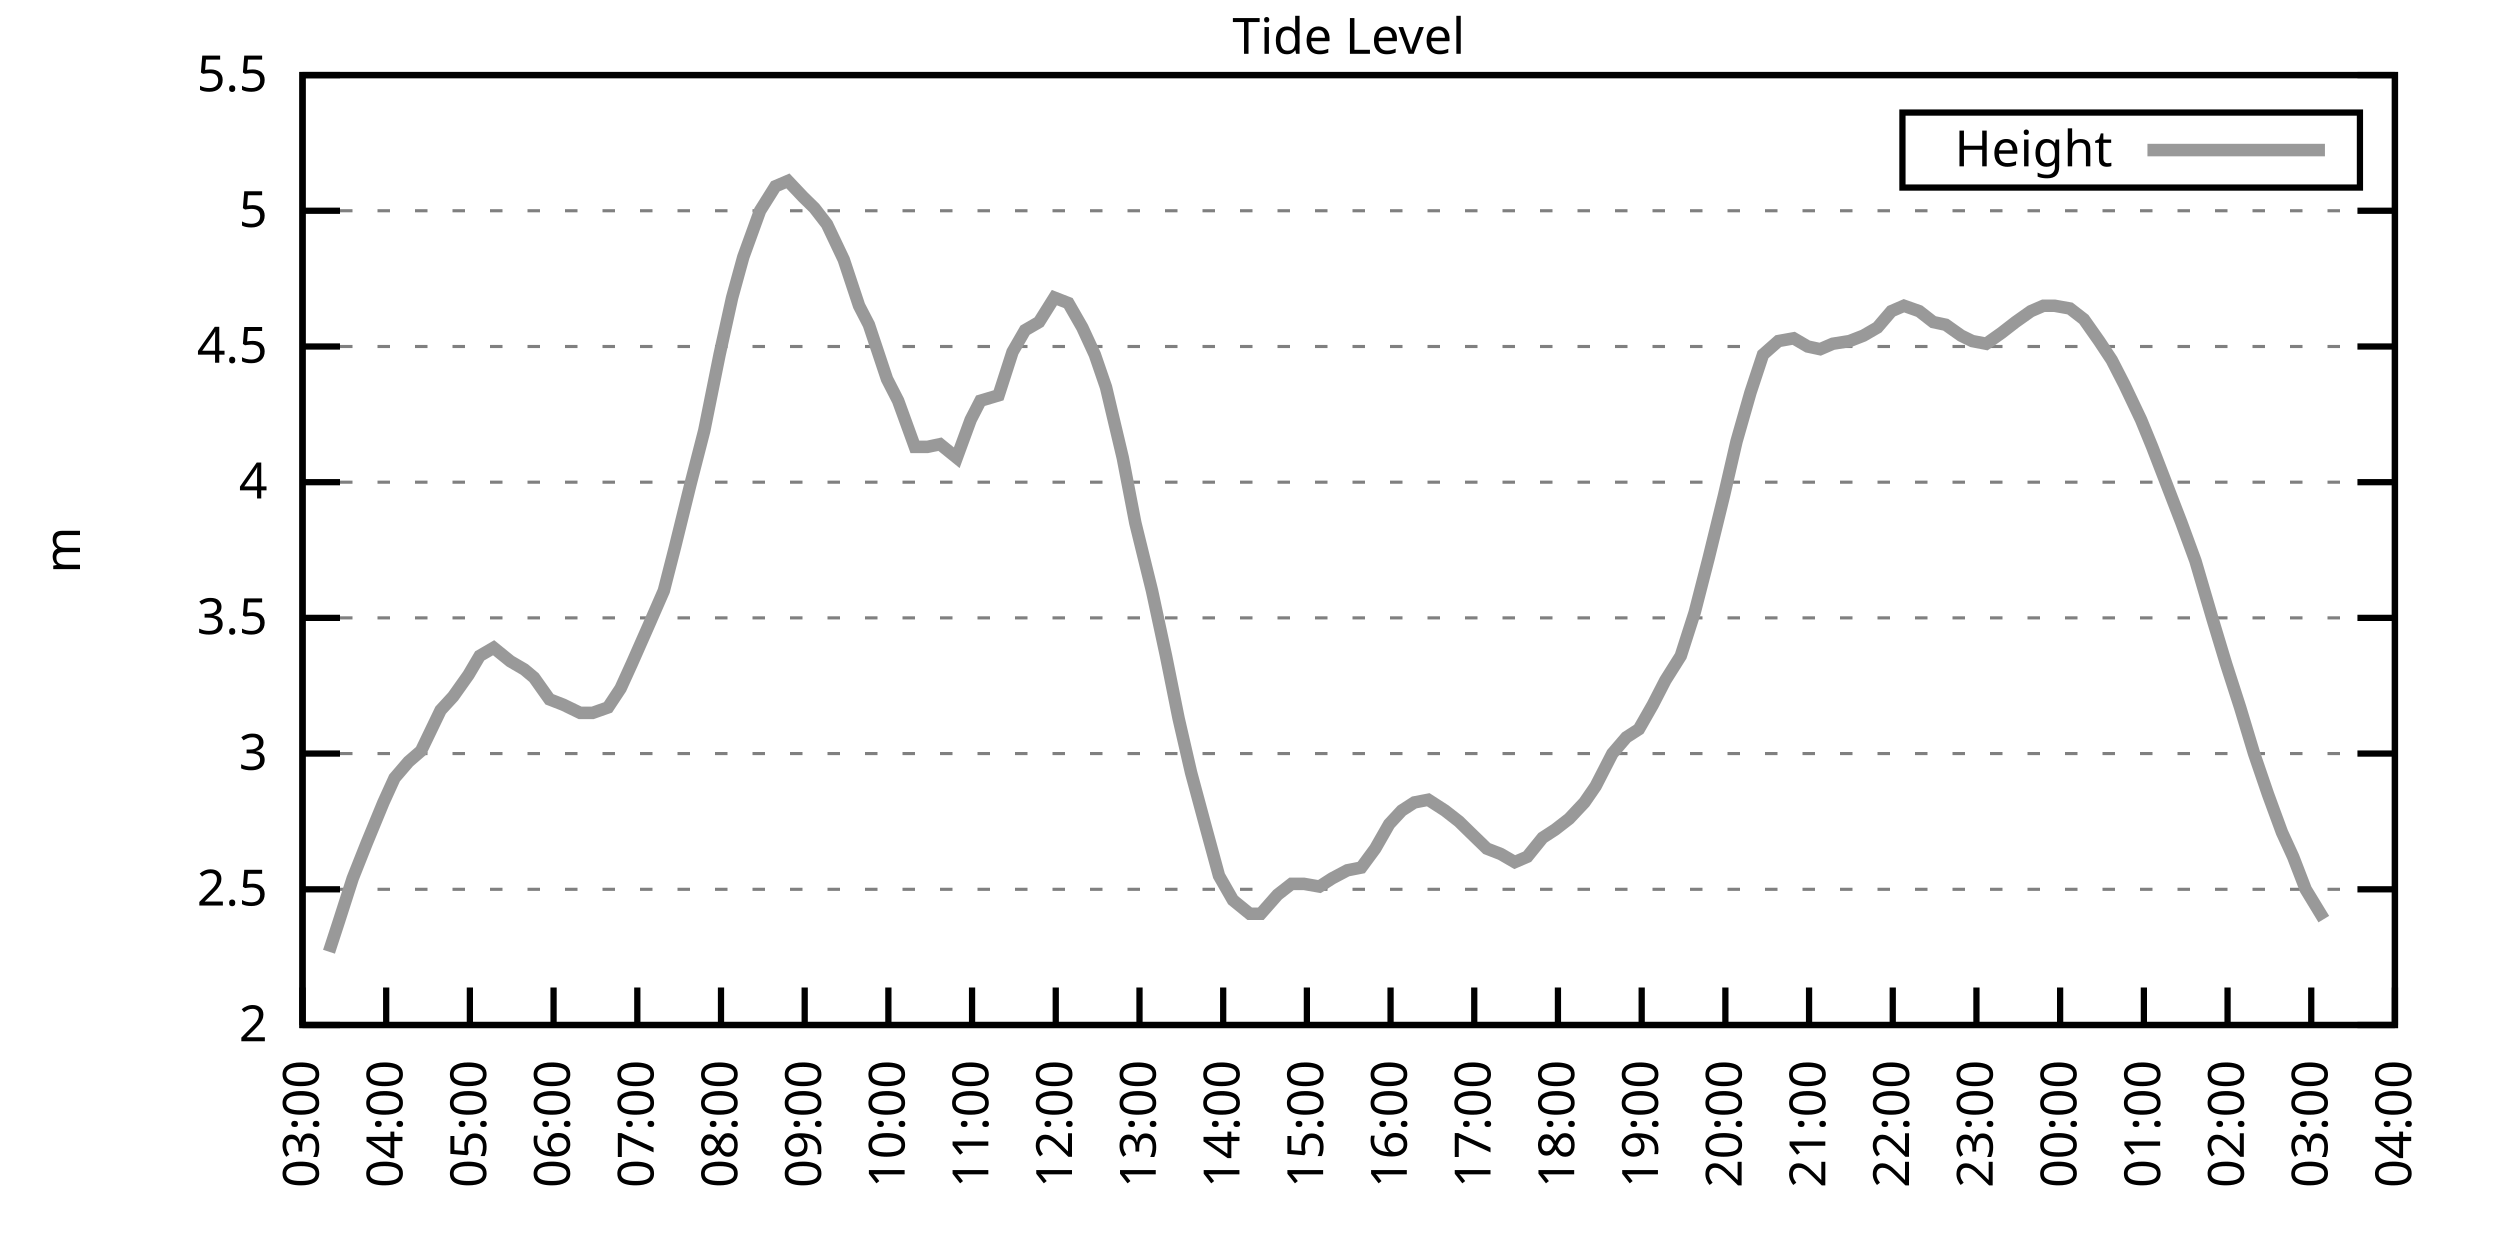
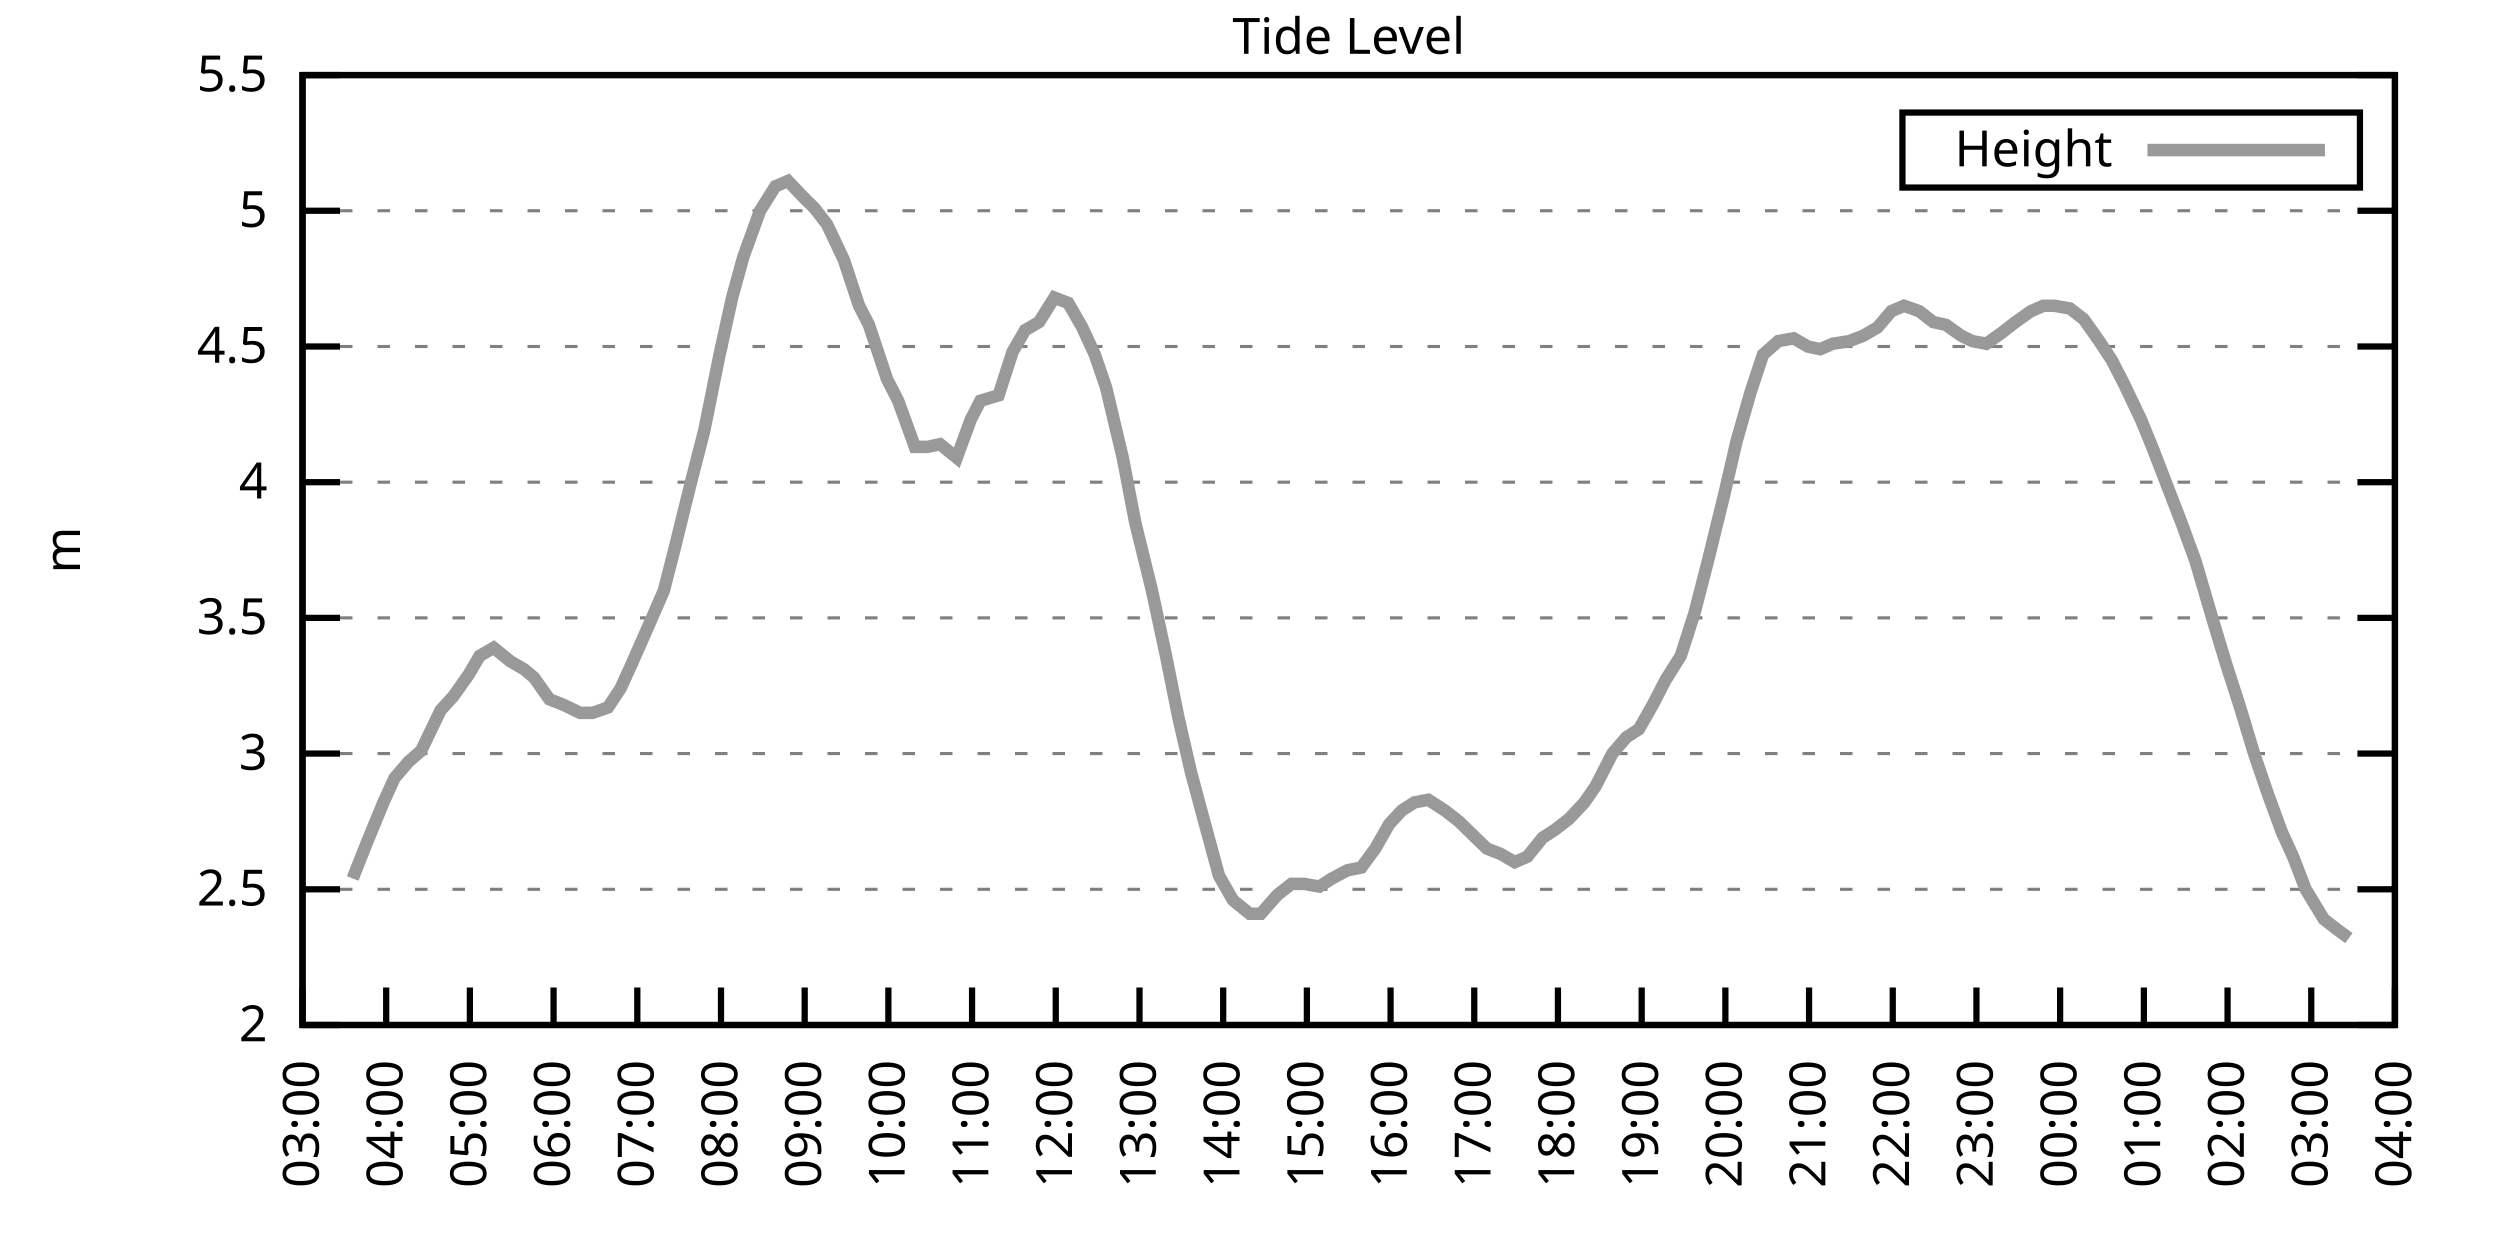
<svg xmlns="http://www.w3.org/2000/svg" xmlns:xlink="http://www.w3.org/1999/xlink" width="400" height="200" viewBox="0 0 400 200">
  <g id="gnuplot_canvas">
    <rect x="0" y="0" width="400" height="200" fill="none" />
    <defs>
      <circle id="gpDot" r="0.5" stroke-width="0.5" stroke="currentColor" />
      <path id="gpPt0" stroke-width="0.333" stroke="currentColor" d="M-1,0 h2 M0,-1 v2" />
      <path id="gpPt1" stroke-width="0.333" stroke="currentColor" d="M-1,-1 L1,1 M1,-1 L-1,1" />
      <path id="gpPt2" stroke-width="0.333" stroke="currentColor" d="M-1,0 L1,0 M0,-1 L0,1 M-1,-1 L1,1 M-1,1 L1,-1" />
      <rect id="gpPt3" stroke-width="0.333" stroke="currentColor" x="-1" y="-1" width="2" height="2" />
      <rect id="gpPt4" stroke-width="0.333" stroke="currentColor" fill="currentColor" x="-1" y="-1" width="2" height="2" />
      <circle id="gpPt5" stroke-width="0.333" stroke="currentColor" cx="0" cy="0" r="1" />
      <use xlink:href="#gpPt5" id="gpPt6" fill="currentColor" stroke="none" />
      <path id="gpPt7" stroke-width="0.333" stroke="currentColor" d="M0,-1.33 L-1.33,0.67 L1.33,0.67 z" />
      <use xlink:href="#gpPt7" id="gpPt8" fill="currentColor" stroke="none" />
      <use xlink:href="#gpPt7" id="gpPt9" stroke="currentColor" transform="rotate(180)" />
      <use xlink:href="#gpPt9" id="gpPt10" fill="currentColor" stroke="none" />
      <use xlink:href="#gpPt3" id="gpPt11" stroke="currentColor" transform="rotate(45)" />
      <use xlink:href="#gpPt11" id="gpPt12" fill="currentColor" stroke="none" />
      <path id="gpPt13" stroke-width="0.333" stroke="currentColor" d="M0,1.330 L1.265,0.411 L0.782,-1.067 L-0.782,-1.076 L-1.265,0.411 z" />
      <use xlink:href="#gpPt13" id="gpPt14" fill="currentColor" stroke="none" />
      <filter id="textbox" filterUnits="objectBoundingBox" x="0" y="0" height="1" width="1">
        <feFlood flood-color="white" flood-opacity="1" result="bgnd" />
        <feComposite in="SourceGraphic" in2="bgnd" operator="atop" />
      </filter>
      <filter id="greybox" filterUnits="objectBoundingBox" x="0" y="0" height="1" width="1">
        <feFlood flood-color="lightgrey" flood-opacity="1" result="grey" />
        <feComposite in="SourceGraphic" in2="grey" operator="atop" />
      </filter>
    </defs>
    <g fill="none" color="white" stroke="currentColor" stroke-width="1.00" stroke-linecap="butt" stroke-linejoin="miter">
</g>
    <g fill="none" color="black" stroke="currentColor" stroke-width="1.00" stroke-linecap="butt" stroke-linejoin="miter">
      <g stroke="none" shape-rendering="crispEdges">
        <polygon fill="rgb(255, 255, 255)" points="48.40,164.00 383.18,164.00 383.18,12.02 48.40,12.02 " />
      </g>
    </g>
    <g fill="none" color="black" stroke="currentColor" stroke-width="1.00" stroke-linecap="butt" stroke-linejoin="miter">
</g>
    <g fill="none" color="black" stroke="black" stroke-width="0.50" stroke-linecap="butt" stroke-linejoin="miter">
</g>
    <g fill="none" color="gray" stroke="currentColor" stroke-width="0.50" stroke-linecap="butt" stroke-linejoin="miter">
      <path stroke="gray" stroke-dasharray="2,4" class="gridline" d="M48.40,164.00 L383.19,164.00  " />
    </g>
    <g fill="none" color="gray" stroke="gray" stroke-width="1.00" stroke-linecap="butt" stroke-linejoin="miter">
</g>
    <g fill="none" color="black" stroke="currentColor" stroke-width="1.00" stroke-linecap="butt" stroke-linejoin="miter">
      <path stroke="black" d="M48.40,164.00 L54.40,164.00 M383.19,164.00 L377.19,164.00  " />
      <g transform="translate(42.80,166.60)" stroke="none" fill="black" font-family="Sans" font-size="8.00" text-anchor="end">
        <text>
          <tspan font-family="Sans"> 2</tspan>
        </text>
      </g>
    </g>
    <g fill="none" color="black" stroke="currentColor" stroke-width="1.00" stroke-linecap="butt" stroke-linejoin="miter">
</g>
    <g fill="none" color="black" stroke="black" stroke-width="0.50" stroke-linecap="butt" stroke-linejoin="miter">
</g>
    <g fill="none" color="gray" stroke="currentColor" stroke-width="0.50" stroke-linecap="butt" stroke-linejoin="miter">
      <path stroke="gray" stroke-dasharray="2,4" class="gridline" d="M48.40,142.29 L383.19,142.29  " />
    </g>
    <g fill="none" color="gray" stroke="gray" stroke-width="1.00" stroke-linecap="butt" stroke-linejoin="miter">
</g>
    <g fill="none" color="black" stroke="currentColor" stroke-width="1.00" stroke-linecap="butt" stroke-linejoin="miter">
      <path stroke="black" d="M48.40,142.29 L54.40,142.29 M383.19,142.29 L377.19,142.29  " />
      <g transform="translate(42.80,144.89)" stroke="none" fill="black" font-family="Sans" font-size="8.00" text-anchor="end">
        <text>
          <tspan font-family="Sans"> 2.5</tspan>
        </text>
      </g>
    </g>
    <g fill="none" color="black" stroke="currentColor" stroke-width="1.00" stroke-linecap="butt" stroke-linejoin="miter">
</g>
    <g fill="none" color="black" stroke="black" stroke-width="0.50" stroke-linecap="butt" stroke-linejoin="miter">
</g>
    <g fill="none" color="gray" stroke="currentColor" stroke-width="0.50" stroke-linecap="butt" stroke-linejoin="miter">
      <path stroke="gray" stroke-dasharray="2,4" class="gridline" d="M48.40,120.57 L383.19,120.57  " />
    </g>
    <g fill="none" color="gray" stroke="gray" stroke-width="1.00" stroke-linecap="butt" stroke-linejoin="miter">
</g>
    <g fill="none" color="black" stroke="currentColor" stroke-width="1.00" stroke-linecap="butt" stroke-linejoin="miter">
      <path stroke="black" d="M48.40,120.57 L54.40,120.57 M383.19,120.57 L377.19,120.57  " />
      <g transform="translate(42.80,123.17)" stroke="none" fill="black" font-family="Sans" font-size="8.00" text-anchor="end">
        <text>
          <tspan font-family="Sans"> 3</tspan>
        </text>
      </g>
    </g>
    <g fill="none" color="black" stroke="currentColor" stroke-width="1.00" stroke-linecap="butt" stroke-linejoin="miter">
</g>
    <g fill="none" color="black" stroke="black" stroke-width="0.50" stroke-linecap="butt" stroke-linejoin="miter">
</g>
    <g fill="none" color="gray" stroke="currentColor" stroke-width="0.50" stroke-linecap="butt" stroke-linejoin="miter">
      <path stroke="gray" stroke-dasharray="2,4" class="gridline" d="M48.40,98.86 L383.19,98.86  " />
    </g>
    <g fill="none" color="gray" stroke="gray" stroke-width="1.00" stroke-linecap="butt" stroke-linejoin="miter">
</g>
    <g fill="none" color="black" stroke="currentColor" stroke-width="1.00" stroke-linecap="butt" stroke-linejoin="miter">
      <path stroke="black" d="M48.40,98.86 L54.40,98.86 M383.19,98.86 L377.19,98.86  " />
      <g transform="translate(42.80,101.46)" stroke="none" fill="black" font-family="Sans" font-size="8.00" text-anchor="end">
        <text>
          <tspan font-family="Sans"> 3.5</tspan>
        </text>
      </g>
    </g>
    <g fill="none" color="black" stroke="currentColor" stroke-width="1.00" stroke-linecap="butt" stroke-linejoin="miter">
</g>
    <g fill="none" color="black" stroke="black" stroke-width="0.50" stroke-linecap="butt" stroke-linejoin="miter">
</g>
    <g fill="none" color="gray" stroke="currentColor" stroke-width="0.50" stroke-linecap="butt" stroke-linejoin="miter">
      <path stroke="gray" stroke-dasharray="2,4" class="gridline" d="M48.40,77.15 L383.19,77.15  " />
    </g>
    <g fill="none" color="gray" stroke="gray" stroke-width="1.00" stroke-linecap="butt" stroke-linejoin="miter">
</g>
    <g fill="none" color="black" stroke="currentColor" stroke-width="1.00" stroke-linecap="butt" stroke-linejoin="miter">
      <path stroke="black" d="M48.40,77.15 L54.40,77.15 M383.19,77.15 L377.19,77.15  " />
      <g transform="translate(42.80,79.75)" stroke="none" fill="black" font-family="Sans" font-size="8.00" text-anchor="end">
        <text>
          <tspan font-family="Sans"> 4</tspan>
        </text>
      </g>
    </g>
    <g fill="none" color="black" stroke="currentColor" stroke-width="1.00" stroke-linecap="butt" stroke-linejoin="miter">
</g>
    <g fill="none" color="black" stroke="black" stroke-width="0.50" stroke-linecap="butt" stroke-linejoin="miter">
</g>
    <g fill="none" color="gray" stroke="currentColor" stroke-width="0.50" stroke-linecap="butt" stroke-linejoin="miter">
      <path stroke="gray" stroke-dasharray="2,4" class="gridline" d="M48.40,55.44 L383.19,55.44  " />
    </g>
    <g fill="none" color="gray" stroke="gray" stroke-width="1.00" stroke-linecap="butt" stroke-linejoin="miter">
</g>
    <g fill="none" color="black" stroke="currentColor" stroke-width="1.00" stroke-linecap="butt" stroke-linejoin="miter">
      <path stroke="black" d="M48.40,55.44 L54.40,55.44 M383.19,55.44 L377.19,55.44  " />
      <g transform="translate(42.80,58.04)" stroke="none" fill="black" font-family="Sans" font-size="8.00" text-anchor="end">
        <text>
          <tspan font-family="Sans"> 4.5</tspan>
        </text>
      </g>
    </g>
    <g fill="none" color="black" stroke="currentColor" stroke-width="1.00" stroke-linecap="butt" stroke-linejoin="miter">
</g>
    <g fill="none" color="black" stroke="black" stroke-width="0.50" stroke-linecap="butt" stroke-linejoin="miter">
</g>
    <g fill="none" color="gray" stroke="currentColor" stroke-width="0.50" stroke-linecap="butt" stroke-linejoin="miter">
      <path stroke="gray" stroke-dasharray="2,4" class="gridline" d="M48.40,33.72 L383.19,33.72  " />
    </g>
    <g fill="none" color="gray" stroke="gray" stroke-width="1.00" stroke-linecap="butt" stroke-linejoin="miter">
</g>
    <g fill="none" color="black" stroke="currentColor" stroke-width="1.00" stroke-linecap="butt" stroke-linejoin="miter">
      <path stroke="black" d="M48.40,33.72 L54.40,33.72 M383.19,33.72 L377.19,33.72  " />
      <g transform="translate(42.80,36.32)" stroke="none" fill="black" font-family="Sans" font-size="8.00" text-anchor="end">
        <text>
          <tspan font-family="Sans"> 5</tspan>
        </text>
      </g>
    </g>
    <g fill="none" color="black" stroke="currentColor" stroke-width="1.00" stroke-linecap="butt" stroke-linejoin="miter">
</g>
    <g fill="none" color="black" stroke="black" stroke-width="0.50" stroke-linecap="butt" stroke-linejoin="miter">
</g>
    <g fill="none" color="gray" stroke="currentColor" stroke-width="0.50" stroke-linecap="butt" stroke-linejoin="miter">
      <path stroke="gray" stroke-dasharray="2,4" class="gridline" d="M48.40,12.01 L383.19,12.01  " />
    </g>
    <g fill="none" color="gray" stroke="gray" stroke-width="1.00" stroke-linecap="butt" stroke-linejoin="miter">
</g>
    <g fill="none" color="black" stroke="currentColor" stroke-width="1.00" stroke-linecap="butt" stroke-linejoin="miter">
      <path stroke="black" d="M48.40,12.01 L54.40,12.01 M383.19,12.01 L377.19,12.01  " />
      <g transform="translate(42.80,14.61)" stroke="none" fill="black" font-family="Sans" font-size="8.00" text-anchor="end">
        <text>
          <tspan font-family="Sans"> 5.5</tspan>
        </text>
      </g>
    </g>
    <g fill="none" color="black" stroke="currentColor" stroke-width="1.00" stroke-linecap="butt" stroke-linejoin="miter">
      <path stroke="black" d="M48.40,164.00 L48.40,158.00  " />
      <g transform="translate(51.00,169.60) rotate(270.00)" stroke="none" fill="black" font-family="Sans" font-size="8.00" text-anchor="end">
        <text>
          <tspan font-family="Sans">03:00</tspan>
        </text>
      </g>
    </g>
    <g fill="none" color="black" stroke="currentColor" stroke-width="1.00" stroke-linecap="butt" stroke-linejoin="miter">
      <path stroke="black" d="M61.79,164.00 L61.79,158.00  " />
      <g transform="translate(64.39,169.60) rotate(270.00)" stroke="none" fill="black" font-family="Sans" font-size="8.00" text-anchor="end">
        <text>
          <tspan font-family="Sans">04:00</tspan>
        </text>
      </g>
    </g>
    <g fill="none" color="black" stroke="currentColor" stroke-width="1.00" stroke-linecap="butt" stroke-linejoin="miter">
      <path stroke="black" d="M75.18,164.00 L75.18,158.00  " />
      <g transform="translate(77.78,169.60) rotate(270.00)" stroke="none" fill="black" font-family="Sans" font-size="8.00" text-anchor="end">
        <text>
          <tspan font-family="Sans">05:00</tspan>
        </text>
      </g>
    </g>
    <g fill="none" color="black" stroke="currentColor" stroke-width="1.00" stroke-linecap="butt" stroke-linejoin="miter">
      <path stroke="black" d="M88.57,164.00 L88.57,158.00  " />
      <g transform="translate(91.17,169.60) rotate(270.00)" stroke="none" fill="black" font-family="Sans" font-size="8.00" text-anchor="end">
        <text>
          <tspan font-family="Sans">06:00</tspan>
        </text>
      </g>
    </g>
    <g fill="none" color="black" stroke="currentColor" stroke-width="1.00" stroke-linecap="butt" stroke-linejoin="miter">
      <path stroke="black" d="M101.97,164.00 L101.97,158.00  " />
      <g transform="translate(104.57,169.60) rotate(270.00)" stroke="none" fill="black" font-family="Sans" font-size="8.00" text-anchor="end">
        <text>
          <tspan font-family="Sans">07:00</tspan>
        </text>
      </g>
    </g>
    <g fill="none" color="black" stroke="currentColor" stroke-width="1.00" stroke-linecap="butt" stroke-linejoin="miter">
      <path stroke="black" d="M115.36,164.00 L115.36,158.00  " />
      <g transform="translate(117.96,169.60) rotate(270.00)" stroke="none" fill="black" font-family="Sans" font-size="8.00" text-anchor="end">
        <text>
          <tspan font-family="Sans">08:00</tspan>
        </text>
      </g>
    </g>
    <g fill="none" color="black" stroke="currentColor" stroke-width="1.00" stroke-linecap="butt" stroke-linejoin="miter">
      <path stroke="black" d="M128.75,164.00 L128.75,158.00  " />
      <g transform="translate(131.35,169.60) rotate(270.00)" stroke="none" fill="black" font-family="Sans" font-size="8.00" text-anchor="end">
        <text>
          <tspan font-family="Sans">09:00</tspan>
        </text>
      </g>
    </g>
    <g fill="none" color="black" stroke="currentColor" stroke-width="1.00" stroke-linecap="butt" stroke-linejoin="miter">
      <path stroke="black" d="M142.14,164.00 L142.14,158.00  " />
      <g transform="translate(144.74,169.60) rotate(270.00)" stroke="none" fill="black" font-family="Sans" font-size="8.00" text-anchor="end">
        <text>
          <tspan font-family="Sans">10:00</tspan>
        </text>
      </g>
    </g>
    <g fill="none" color="black" stroke="currentColor" stroke-width="1.00" stroke-linecap="butt" stroke-linejoin="miter">
      <path stroke="black" d="M155.53,164.00 L155.53,158.00  " />
      <g transform="translate(158.13,169.60) rotate(270.00)" stroke="none" fill="black" font-family="Sans" font-size="8.00" text-anchor="end">
        <text>
          <tspan font-family="Sans">11:00</tspan>
        </text>
      </g>
    </g>
    <g fill="none" color="black" stroke="currentColor" stroke-width="1.00" stroke-linecap="butt" stroke-linejoin="miter">
      <path stroke="black" d="M168.92,164.00 L168.92,158.00  " />
      <g transform="translate(171.52,169.60) rotate(270.00)" stroke="none" fill="black" font-family="Sans" font-size="8.00" text-anchor="end">
        <text>
          <tspan font-family="Sans">12:00</tspan>
        </text>
      </g>
    </g>
    <g fill="none" color="black" stroke="currentColor" stroke-width="1.00" stroke-linecap="butt" stroke-linejoin="miter">
      <path stroke="black" d="M182.32,164.00 L182.32,158.00  " />
      <g transform="translate(184.92,169.60) rotate(270.00)" stroke="none" fill="black" font-family="Sans" font-size="8.00" text-anchor="end">
        <text>
          <tspan font-family="Sans">13:00</tspan>
        </text>
      </g>
    </g>
    <g fill="none" color="black" stroke="currentColor" stroke-width="1.00" stroke-linecap="butt" stroke-linejoin="miter">
      <path stroke="black" d="M195.71,164.00 L195.71,158.00  " />
      <g transform="translate(198.31,169.60) rotate(270.00)" stroke="none" fill="black" font-family="Sans" font-size="8.00" text-anchor="end">
        <text>
          <tspan font-family="Sans">14:00</tspan>
        </text>
      </g>
    </g>
    <g fill="none" color="black" stroke="currentColor" stroke-width="1.00" stroke-linecap="butt" stroke-linejoin="miter">
      <path stroke="black" d="M209.10,164.00 L209.10,158.00  " />
      <g transform="translate(211.70,169.60) rotate(270.00)" stroke="none" fill="black" font-family="Sans" font-size="8.00" text-anchor="end">
        <text>
          <tspan font-family="Sans">15:00</tspan>
        </text>
      </g>
    </g>
    <g fill="none" color="black" stroke="currentColor" stroke-width="1.00" stroke-linecap="butt" stroke-linejoin="miter">
      <path stroke="black" d="M222.49,164.00 L222.49,158.00  " />
      <g transform="translate(225.09,169.60) rotate(270.00)" stroke="none" fill="black" font-family="Sans" font-size="8.00" text-anchor="end">
        <text>
          <tspan font-family="Sans">16:00</tspan>
        </text>
      </g>
    </g>
    <g fill="none" color="black" stroke="currentColor" stroke-width="1.00" stroke-linecap="butt" stroke-linejoin="miter">
      <path stroke="black" d="M235.88,164.00 L235.88,158.00  " />
      <g transform="translate(238.48,169.60) rotate(270.00)" stroke="none" fill="black" font-family="Sans" font-size="8.00" text-anchor="end">
        <text>
          <tspan font-family="Sans">17:00</tspan>
        </text>
      </g>
    </g>
    <g fill="none" color="black" stroke="currentColor" stroke-width="1.00" stroke-linecap="butt" stroke-linejoin="miter">
      <path stroke="black" d="M249.27,164.00 L249.27,158.00  " />
      <g transform="translate(251.87,169.60) rotate(270.00)" stroke="none" fill="black" font-family="Sans" font-size="8.00" text-anchor="end">
        <text>
          <tspan font-family="Sans">18:00</tspan>
        </text>
      </g>
    </g>
    <g fill="none" color="black" stroke="currentColor" stroke-width="1.00" stroke-linecap="butt" stroke-linejoin="miter">
      <path stroke="black" d="M262.67,164.00 L262.67,158.00  " />
      <g transform="translate(265.27,169.60) rotate(270.00)" stroke="none" fill="black" font-family="Sans" font-size="8.00" text-anchor="end">
        <text>
          <tspan font-family="Sans">19:00</tspan>
        </text>
      </g>
    </g>
    <g fill="none" color="black" stroke="currentColor" stroke-width="1.00" stroke-linecap="butt" stroke-linejoin="miter">
      <path stroke="black" d="M276.06,164.00 L276.06,158.00  " />
      <g transform="translate(278.66,169.60) rotate(270.00)" stroke="none" fill="black" font-family="Sans" font-size="8.00" text-anchor="end">
        <text>
          <tspan font-family="Sans">20:00</tspan>
        </text>
      </g>
    </g>
    <g fill="none" color="black" stroke="currentColor" stroke-width="1.00" stroke-linecap="butt" stroke-linejoin="miter">
      <path stroke="black" d="M289.45,164.00 L289.45,158.00  " />
      <g transform="translate(292.05,169.60) rotate(270.00)" stroke="none" fill="black" font-family="Sans" font-size="8.00" text-anchor="end">
        <text>
          <tspan font-family="Sans">21:00</tspan>
        </text>
      </g>
    </g>
    <g fill="none" color="black" stroke="currentColor" stroke-width="1.00" stroke-linecap="butt" stroke-linejoin="miter">
      <path stroke="black" d="M302.84,164.00 L302.84,158.00  " />
      <g transform="translate(305.44,169.60) rotate(270.00)" stroke="none" fill="black" font-family="Sans" font-size="8.00" text-anchor="end">
        <text>
          <tspan font-family="Sans">22:00</tspan>
        </text>
      </g>
    </g>
    <g fill="none" color="black" stroke="currentColor" stroke-width="1.00" stroke-linecap="butt" stroke-linejoin="miter">
      <path stroke="black" d="M316.23,164.00 L316.23,158.00  " />
      <g transform="translate(318.83,169.60) rotate(270.00)" stroke="none" fill="black" font-family="Sans" font-size="8.00" text-anchor="end">
        <text>
          <tspan font-family="Sans">23:00</tspan>
        </text>
      </g>
    </g>
    <g fill="none" color="black" stroke="currentColor" stroke-width="1.00" stroke-linecap="butt" stroke-linejoin="miter">
      <path stroke="black" d="M329.62,164.00 L329.62,158.00  " />
      <g transform="translate(332.22,169.60) rotate(270.00)" stroke="none" fill="black" font-family="Sans" font-size="8.00" text-anchor="end">
        <text>
          <tspan font-family="Sans">00:00</tspan>
        </text>
      </g>
    </g>
    <g fill="none" color="black" stroke="currentColor" stroke-width="1.00" stroke-linecap="butt" stroke-linejoin="miter">
      <path stroke="black" d="M343.02,164.00 L343.02,158.00  " />
      <g transform="translate(345.62,169.60) rotate(270.00)" stroke="none" fill="black" font-family="Sans" font-size="8.00" text-anchor="end">
        <text>
          <tspan font-family="Sans">01:00</tspan>
        </text>
      </g>
    </g>
    <g fill="none" color="black" stroke="currentColor" stroke-width="1.00" stroke-linecap="butt" stroke-linejoin="miter">
      <path stroke="black" d="M356.41,164.00 L356.41,158.00  " />
      <g transform="translate(359.01,169.60) rotate(270.00)" stroke="none" fill="black" font-family="Sans" font-size="8.00" text-anchor="end">
        <text>
          <tspan font-family="Sans">02:00</tspan>
        </text>
      </g>
    </g>
    <g fill="none" color="black" stroke="currentColor" stroke-width="1.00" stroke-linecap="butt" stroke-linejoin="miter">
      <path stroke="black" d="M369.80,164.00 L369.80,158.00  " />
      <g transform="translate(372.40,169.60) rotate(270.00)" stroke="none" fill="black" font-family="Sans" font-size="8.00" text-anchor="end">
        <text>
          <tspan font-family="Sans">03:00</tspan>
        </text>
      </g>
    </g>
    <g fill="none" color="black" stroke="currentColor" stroke-width="1.00" stroke-linecap="butt" stroke-linejoin="miter">
      <path stroke="black" d="M383.19,164.00 L383.19,158.00  " />
      <g transform="translate(385.79,169.60) rotate(270.00)" stroke="none" fill="black" font-family="Sans" font-size="8.00" text-anchor="end">
        <text>
          <tspan font-family="Sans">04:00</tspan>
        </text>
      </g>
    </g>
    <g fill="none" color="black" stroke="currentColor" stroke-width="1.00" stroke-linecap="butt" stroke-linejoin="miter">
</g>
    <g fill="none" color="black" stroke="currentColor" stroke-width="1.00" stroke-linecap="butt" stroke-linejoin="miter">
      <path stroke="black" d="M48.40,12.01 L48.40,164.00 L383.19,164.00 L383.19,12.01 L48.40,12.01 Z  " />
    </g>
    <g fill="none" color="black" stroke="currentColor" stroke-width="1.00" stroke-linecap="butt" stroke-linejoin="miter">
</g>
    <g fill="none" color="black" stroke="currentColor" stroke-width="1.00" stroke-linecap="butt" stroke-linejoin="miter">
      <path stroke="black" d="M304.39,30.01 L304.39,18.01 L377.59,18.01 L377.59,30.01 L304.39,30.01 Z  " />
    </g>
    <g id="Tide_level_plot_1">
      <g fill="none" color="white" stroke="black" stroke-width="2.00" stroke-linecap="butt" stroke-linejoin="miter">
</g>
      <g fill="none" color="black" stroke="currentColor" stroke-width="2.00" stroke-linecap="butt" stroke-linejoin="miter">
        <g transform="translate(337.99,26.61)" stroke="none" fill="black" font-family="Sans" font-size="8.00" text-anchor="end">
          <text>
            <tspan font-family="Sans">Height</tspan>
          </text>
        </g>
      </g>
      <g fill="none" color="black" stroke="currentColor" stroke-width="2.00" stroke-linecap="butt" stroke-linejoin="miter">
-         <path stroke="rgb(153, 153, 153)" d="M343.59,24.01 L371.99,24.01 M52.64,152.28 L54.20,147.50 L56.43,140.55 L58.67,134.90 L61.35,128.39 L63.13,124.48   L65.36,121.88 L67.37,120.14 L70.50,113.63 L72.50,111.45 L74.96,107.98 L76.75,104.94 L78.98,103.64 L81.66,105.81   L83.89,107.11 L85.45,108.42 L87.91,111.89 L90.14,112.76 L92.82,114.06 L94.82,114.06 L97.28,113.19 L99.29,110.15   L101.07,106.24 L103.75,100.16 L106.21,94.52 L107.99,87.57 L110.45,77.58 L112.68,68.90 L115.13,56.74 L117.14,47.62   L118.93,41.11 L121.61,33.72 L124.06,29.81 L126.07,28.95 L128.53,31.55 L130.31,33.29 L132.32,35.89 L135.00,41.54   L137.45,48.92 L139.02,51.96 L141.92,60.65 L143.70,64.12 L146.38,71.50 L148.39,71.50 L150.40,71.07 L153.08,73.24   L155.31,67.16 L156.87,64.12 L159.77,63.25 L162.01,56.30 L164.01,52.83 L166.25,51.53 L168.70,47.62 L170.93,48.49   L173.17,52.40 L175.17,56.74 L176.96,61.95 L179.64,73.24 L181.65,83.66 L184.32,94.52 L186.56,104.94 L188.57,114.93   L190.57,123.61 L193.03,132.73 L195.04,140.12 L197.27,144.02 L199.95,146.20 L201.73,146.20 L204.41,143.16 L206.64,141.42   L208.65,141.42 L211.11,141.85 L213.12,140.55 L215.57,139.25 L217.80,138.81 L220.04,135.77 L222.27,131.86 L224.28,129.69   L226.29,128.39 L228.52,127.96 L231.20,129.69 L233.43,131.43 L235.21,133.17 L237.89,135.77 L240.12,136.64 L242.36,137.94   L244.36,137.08 L246.82,134.04 L248.83,132.73 L251.06,131.00 L253.51,128.39 L255.30,125.79 L257.98,120.57 L260.21,117.97   L262.22,116.67 L264.45,112.76 L266.46,108.85 L268.92,104.94 L271.15,97.99 L273.38,89.31 L275.83,79.32 L277.84,70.63   L280.07,62.82 L282.08,56.74 L284.54,54.57 L286.99,54.13 L289.23,55.44 L291.23,55.87 L293.24,55.00 L295.92,54.57   L298.15,53.70 L300.39,52.40 L302.62,49.79 L304.63,48.92 L307.08,49.79 L309.31,51.53 L311.32,51.96 L313.78,53.70   L315.56,54.57 L317.79,55.00 L320.25,53.26 L322.48,51.53 L324.94,49.79 L326.95,48.92 L328.73,48.92 L331.19,49.36   L333.42,51.09 L335.87,54.57 L337.88,57.61 L339.89,61.52 L342.57,67.16 L344.35,71.50 L347.03,78.45 L349.04,83.66   L351.27,89.74 L353.95,98.86 L356.18,106.24 L358.42,113.19 L360.65,120.57 L362.88,127.09 L365.11,133.17 L366.90,137.08   L368.91,142.29 L371.81,147.06  " />
+         <path stroke="rgb(153, 153, 153)" d="M343.59,24.01 L371.99,24.01 M56.43,140.55 L58.67,134.90 L61.35,128.39 L63.13,124.48 L65.36,121.88 L67.37,120.14   L70.50,113.63 L72.50,111.45 L74.96,107.98 L76.75,104.94 L78.98,103.64 L81.66,105.81 L83.89,107.11 L85.45,108.42   L87.91,111.89 L90.14,112.76 L92.82,114.06 L94.82,114.06 L97.28,113.19 L99.29,110.15 L101.07,106.24 L103.75,100.16   L106.21,94.52 L107.99,87.57 L110.45,77.58 L112.68,68.90 L115.13,56.74 L117.14,47.62 L118.93,41.11 L121.61,33.72   L124.06,29.81 L126.07,28.95 L128.53,31.55 L130.31,33.29 L132.32,35.89 L135.00,41.54 L137.45,48.92 L139.02,51.96   L141.92,60.65 L143.70,64.12 L146.38,71.50 L148.39,71.50 L150.40,71.07 L153.08,73.24 L155.31,67.16 L156.87,64.12   L159.77,63.25 L162.01,56.30 L164.01,52.83 L166.25,51.53 L168.70,47.62 L170.93,48.49 L173.17,52.40 L175.17,56.74   L176.96,61.95 L179.64,73.24 L181.65,83.66 L184.32,94.52 L186.56,104.94 L188.57,114.93 L190.57,123.61 L193.03,132.73   L195.04,140.12 L197.27,144.02 L199.95,146.20 L201.73,146.20 L204.41,143.16 L206.64,141.42 L208.65,141.42 L211.11,141.85   L213.12,140.55 L215.57,139.25 L217.80,138.81 L220.04,135.77 L222.27,131.86 L224.28,129.69 L226.29,128.39 L228.52,127.96   L231.20,129.69 L233.43,131.43 L235.21,133.17 L237.89,135.77 L240.12,136.64 L242.36,137.94 L244.36,137.08 L246.82,134.04   L248.83,132.73 L251.06,131.00 L253.51,128.39 L255.30,125.79 L257.98,120.57 L260.21,117.97 L262.22,116.67 L264.45,112.76   L266.46,108.85 L268.92,104.94 L271.15,97.99 L273.38,89.31 L275.83,79.32 L277.84,70.63 L280.07,62.82 L282.08,56.74   L284.54,54.57 L286.99,54.13 L289.23,55.44 L291.23,55.87 L293.24,55.00 L295.92,54.57 L298.15,53.70 L300.39,52.40   L302.62,49.79 L304.63,48.92 L307.08,49.79 L309.31,51.53 L311.32,51.96 L313.78,53.70 L315.56,54.57 L317.79,55.00   L320.25,53.26 L322.48,51.53 L324.94,49.79 L326.95,48.92 L328.73,48.92 L331.19,49.36 L333.42,51.09 L335.87,54.57   L337.88,57.61 L339.89,61.52 L342.57,67.16 L344.35,71.50 L347.03,78.45 L349.04,83.66 L351.27,89.74 L353.95,98.86   L356.18,106.24 L358.42,113.19 L360.65,120.57 L362.88,127.09 L365.11,133.17 L366.90,137.08 L368.91,142.29 L371.81,147.06   L374.04,148.80 L375.82,150.10  " />
      </g>
    </g>
    <g fill="none" color="black" stroke="currentColor" stroke-width="2.00" stroke-linecap="butt" stroke-linejoin="miter">
</g>
    <g fill="none" color="black" stroke="black" stroke-width="1.00" stroke-linecap="butt" stroke-linejoin="miter">
</g>
    <g fill="none" color="black" stroke="currentColor" stroke-width="1.00" stroke-linecap="butt" stroke-linejoin="miter">
      <path stroke="black" d="M48.40,12.01 L48.40,164.00 L383.19,164.00 L383.19,12.01 L48.40,12.01 Z  " />
      <g transform="translate(12.80,88.01) rotate(270.00)" stroke="none" fill="black" font-family="Sans" font-size="8.00" text-anchor="middle">
        <text>
          <tspan font-family="Sans">m</tspan>
        </text>
      </g>
    </g>
    <g fill="none" color="black" stroke="currentColor" stroke-width="1.00" stroke-linecap="butt" stroke-linejoin="miter">
</g>
    <g fill="none" color="black" stroke="currentColor" stroke-width="1.00" stroke-linecap="butt" stroke-linejoin="miter">
      <g transform="translate(215.79,8.61)" stroke="none" fill="black" font-family="Sans" font-size="8.00" text-anchor="middle">
        <text>
          <tspan font-family="Sans">Tide Level</tspan>
        </text>
      </g>
    </g>
    <g fill="none" color="black" stroke="currentColor" stroke-width="1.00" stroke-linecap="butt" stroke-linejoin="miter">
</g>
  </g>
</svg>
